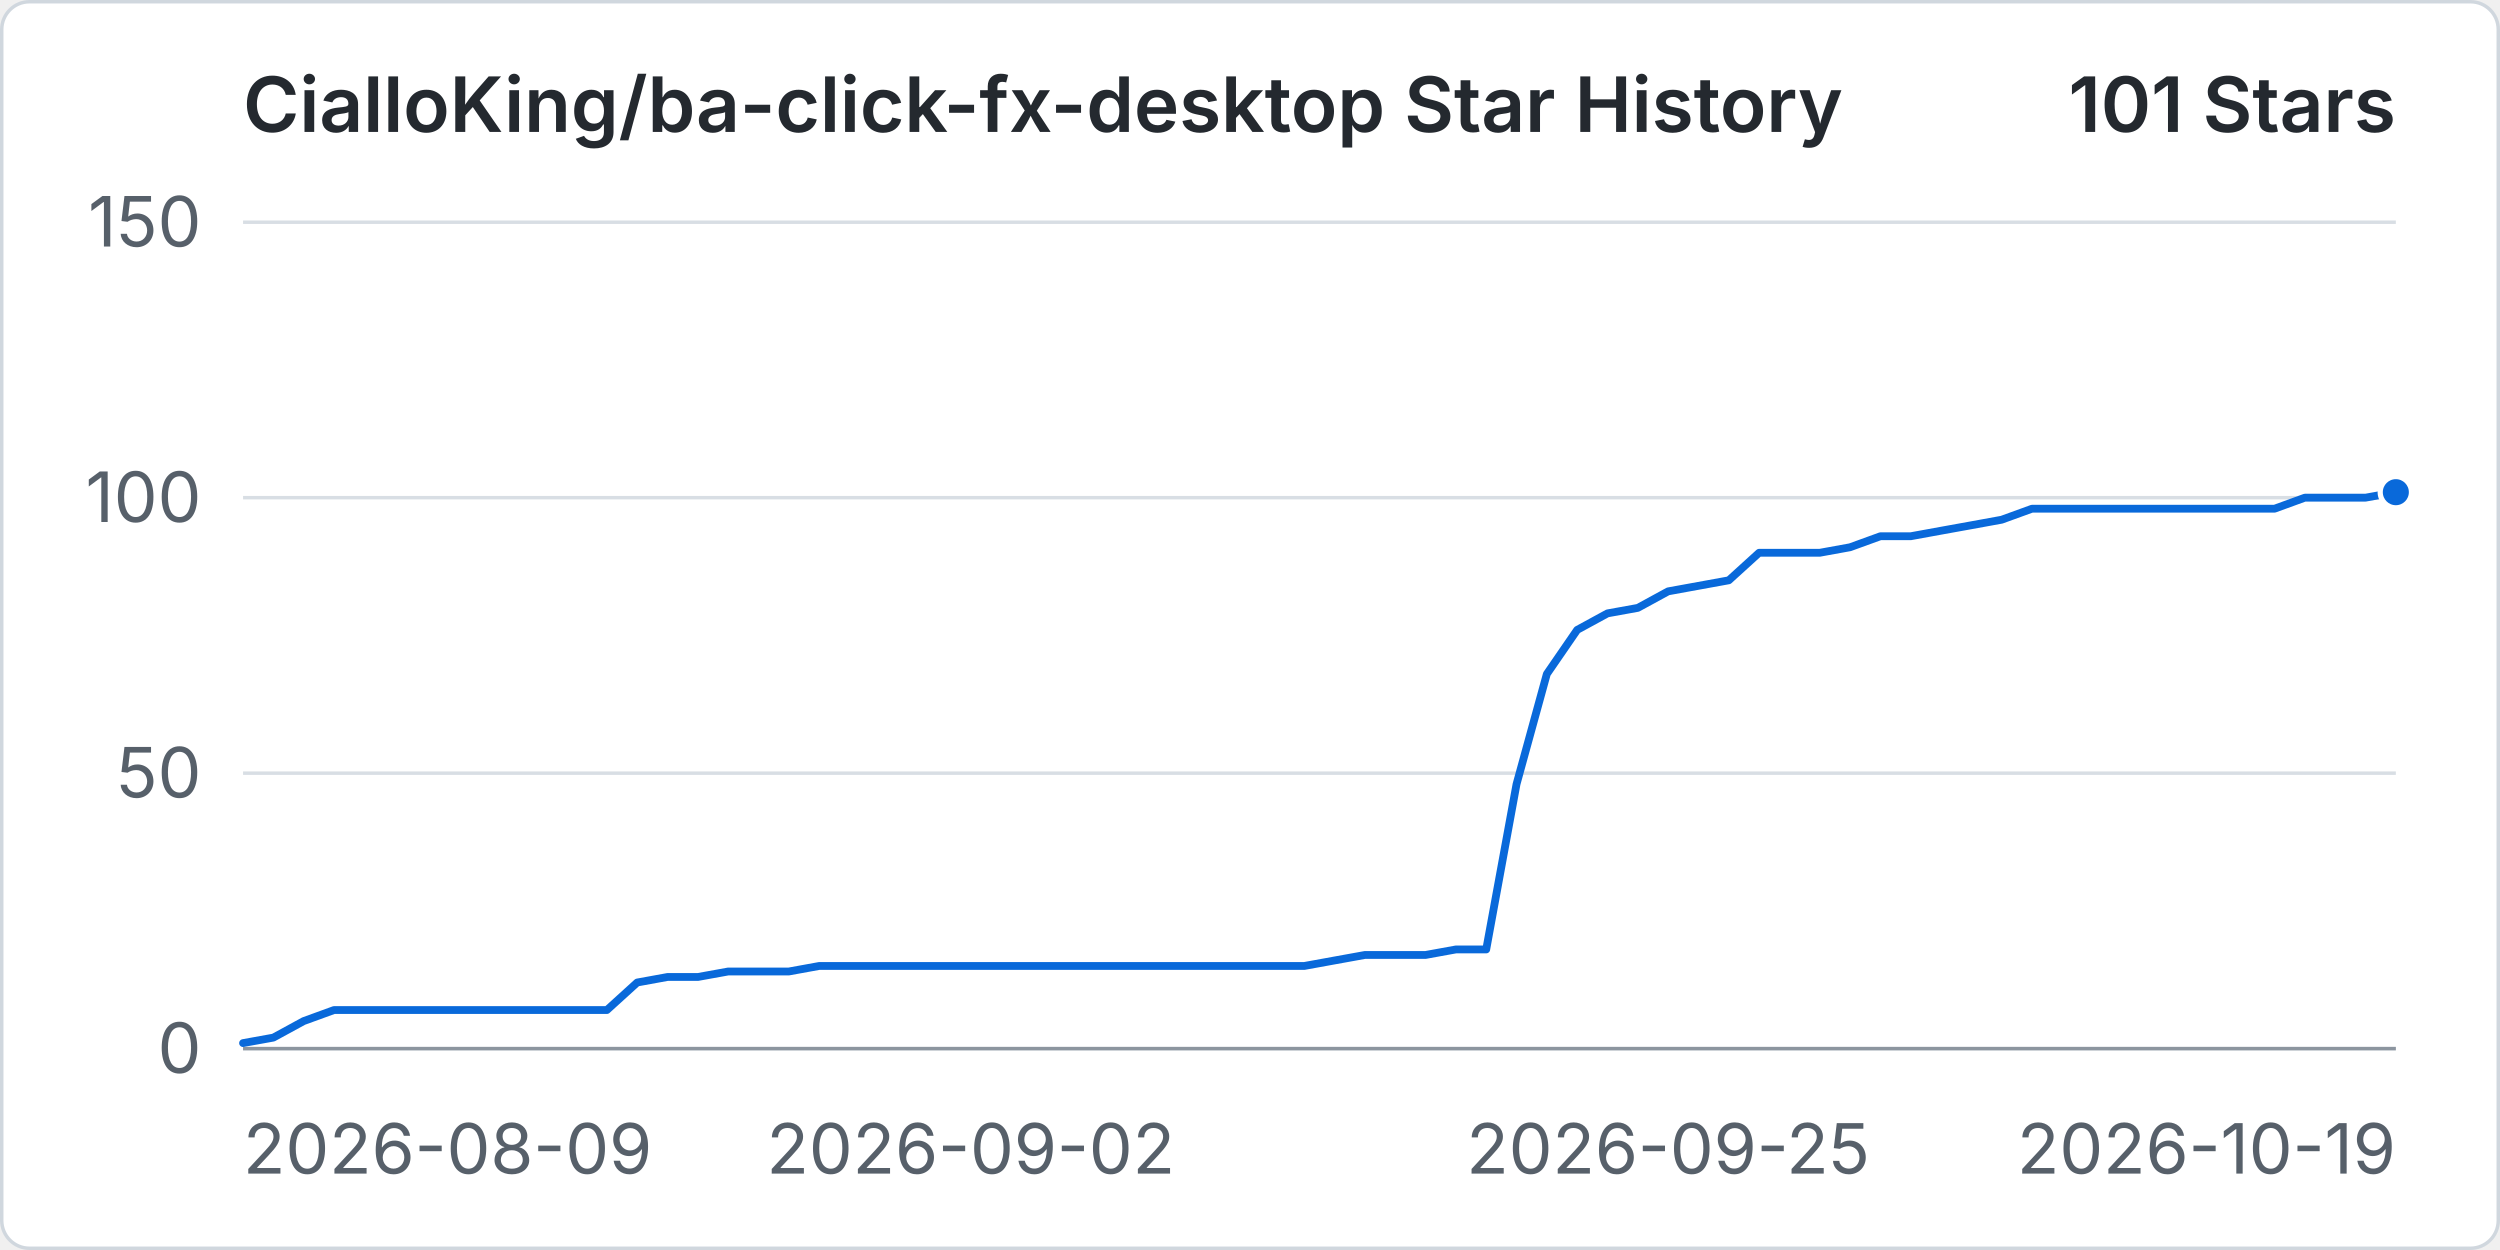
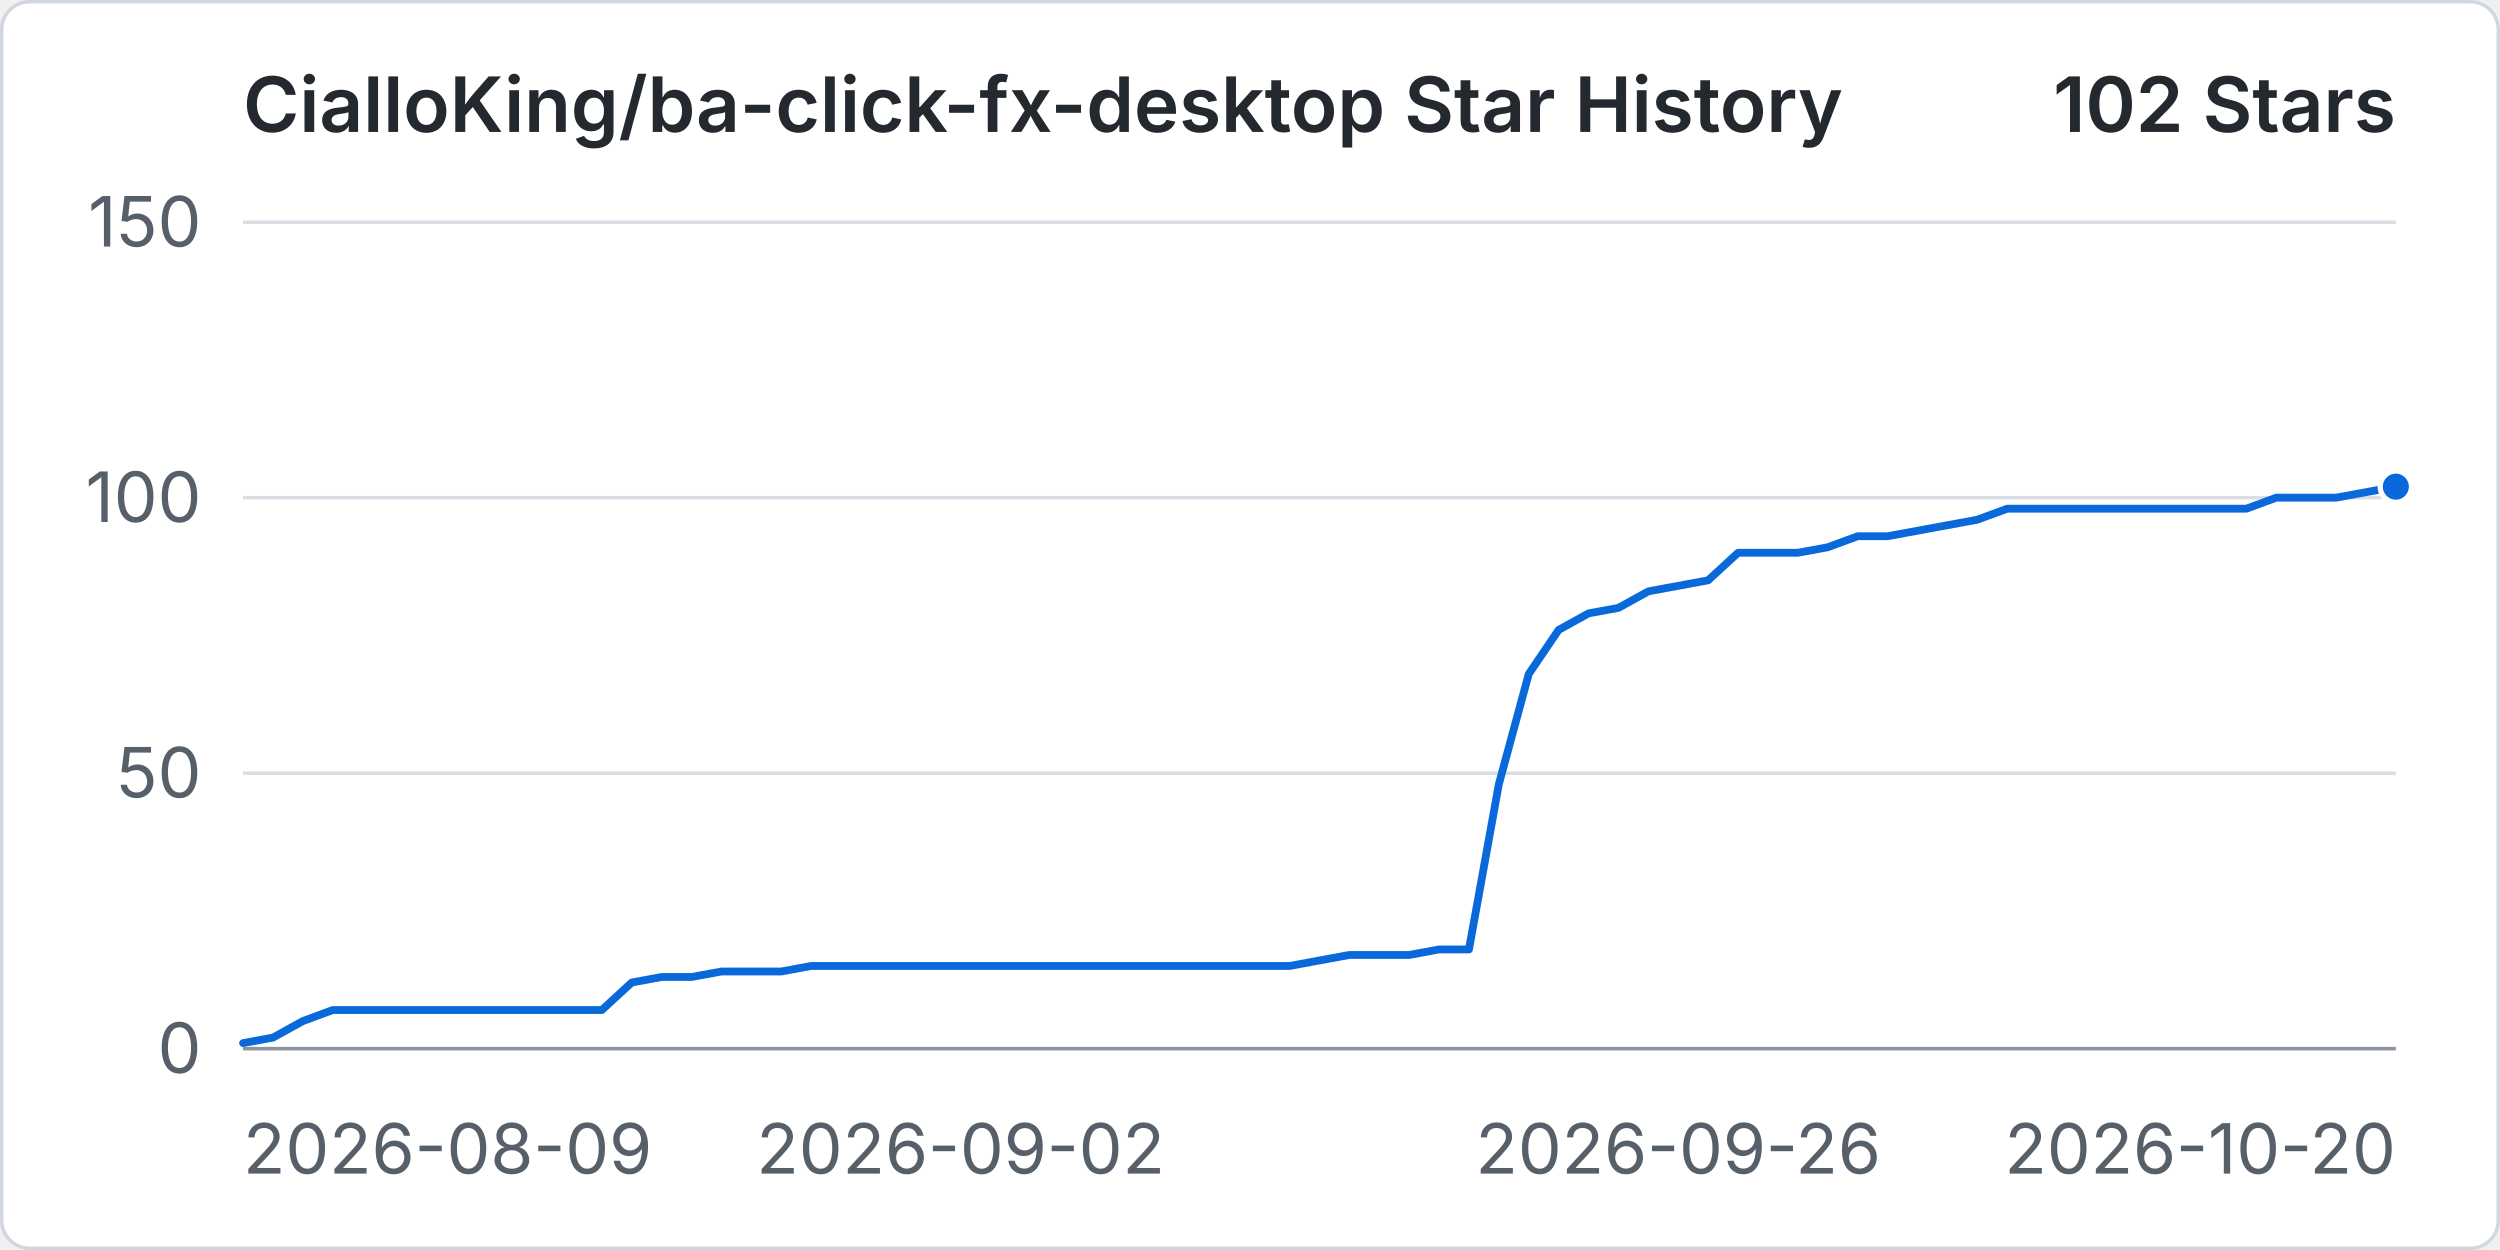
<svg xmlns="http://www.w3.org/2000/svg" width="960" height="480" viewBox="0 0 720 360" role="img" aria-labelledby="title desc">
  <rect x="0.5" y="0.5" width="719" height="359" rx="8" fill="#ffffff" stroke="#d0d7de" />
  <text x="70" y="38" fill="#24292f" font-family="-apple-system, BlinkMacSystemFont, 'Segoe UI', sans-serif" font-size="22" font-weight="600">CialloKing/ba-click-fx-desktop Star History</text>
-   <text x="690" y="38" text-anchor="end" fill="#24292f" font-family="-apple-system, BlinkMacSystemFont, 'Segoe UI', sans-serif" font-size="22" font-weight="600">101 Stars</text>
+   <text x="690" y="38" text-anchor="end" fill="#24292f" font-family="-apple-system, BlinkMacSystemFont, 'Segoe UI', sans-serif" font-size="22" font-weight="600">102 Stars</text>
  <line x1="70" y1="302" x2="690" y2="302" stroke="#d8dee4" stroke-width="1" />
  <text x="58" y="309" text-anchor="end" fill="#57606a" font-family="-apple-system, BlinkMacSystemFont, 'Segoe UI', sans-serif" font-size="20">0</text>
  <line x1="70" y1="222.67" x2="690" y2="222.67" stroke="#d8dee4" stroke-width="1" />
  <text x="58" y="229.67" text-anchor="end" fill="#57606a" font-family="-apple-system, BlinkMacSystemFont, 'Segoe UI', sans-serif" font-size="20">50</text>
  <line x1="70" y1="143.33" x2="690" y2="143.33" stroke="#d8dee4" stroke-width="1" />
  <text x="58" y="150.33" text-anchor="end" fill="#57606a" font-family="-apple-system, BlinkMacSystemFont, 'Segoe UI', sans-serif" font-size="20">100</text>
  <line x1="70" y1="64" x2="690" y2="64" stroke="#d8dee4" stroke-width="1" />
  <text x="58" y="71" text-anchor="end" fill="#57606a" font-family="-apple-system, BlinkMacSystemFont, 'Segoe UI', sans-serif" font-size="20">150</text>
  <line x1="70" y1="302" x2="690" y2="302" stroke="#8c959f" stroke-width="1" />
  <text x="70" y="338" text-anchor="start" fill="#57606a" font-family="-apple-system, BlinkMacSystemFont, 'Segoe UI', sans-serif" font-size="20">2026-08-09</text>
-   <text x="279.58" y="338" text-anchor="middle" fill="#57606a" font-family="-apple-system, BlinkMacSystemFont, 'Segoe UI', sans-serif" font-size="20">2026-09-02</text>
-   <text x="480.42" y="338" text-anchor="middle" fill="#57606a" font-family="-apple-system, BlinkMacSystemFont, 'Segoe UI', sans-serif" font-size="20">2026-09-25</text>
-   <text x="690" y="338" text-anchor="end" fill="#57606a" font-family="-apple-system, BlinkMacSystemFont, 'Segoe UI', sans-serif" font-size="20">2026-10-19</text>
-   <path data-series="stars" d="M 70 300.41 L 78.73 298.83 L 87.46 294.07 L 96.2 290.89 L 104.93 290.89 L 113.66 290.89 L 122.39 290.89 L 131.13 290.89 L 139.86 290.89 L 148.59 290.89 L 157.32 290.89 L 166.06 290.89 L 174.79 290.89 L 183.52 282.96 L 192.25 281.37 L 200.99 281.37 L 209.72 279.79 L 218.45 279.79 L 227.18 279.79 L 235.92 278.2 L 244.65 278.2 L 253.38 278.2 L 262.11 278.2 L 270.85 278.2 L 279.58 278.2 L 288.31 278.2 L 297.04 278.2 L 305.77 278.2 L 314.51 278.2 L 323.24 278.2 L 331.97 278.2 L 340.7 278.2 L 349.44 278.2 L 358.17 278.2 L 366.9 278.2 L 375.63 278.2 L 384.37 276.61 L 393.1 275.03 L 401.83 275.03 L 410.56 275.03 L 419.3 273.44 L 428.03 273.44 L 436.76 225.84 L 445.49 194.11 L 454.23 181.41 L 462.96 176.65 L 471.69 175.07 L 480.42 170.31 L 489.15 168.72 L 497.89 167.13 L 506.62 159.2 L 515.35 159.2 L 524.08 159.2 L 532.82 157.61 L 541.55 154.44 L 550.28 154.44 L 559.01 152.85 L 567.75 151.27 L 576.48 149.68 L 585.21 146.51 L 593.94 146.51 L 602.68 146.51 L 611.41 146.51 L 620.14 146.51 L 628.87 146.51 L 637.61 146.51 L 646.34 146.51 L 655.07 146.51 L 663.8 143.33 L 672.54 143.33 L 681.27 143.33 L 690 141.75" fill="none" stroke="#0969da" stroke-width="3" stroke-linecap="round" stroke-linejoin="round" vector-effect="non-scaling-stroke" />
-   <circle data-series="stars" cx="690" cy="141.75" r="4.5" fill="#0969da" stroke="#ffffff" stroke-width="2" vector-effect="non-scaling-stroke" />
+   <text x="276.67" y="338" text-anchor="middle" fill="#57606a" font-family="-apple-system, BlinkMacSystemFont, 'Segoe UI', sans-serif" font-size="20">2026-09-02</text>
+   <text x="483.33" y="338" text-anchor="middle" fill="#57606a" font-family="-apple-system, BlinkMacSystemFont, 'Segoe UI', sans-serif" font-size="20">2026-09-26</text>
+   <text x="690" y="338" text-anchor="end" fill="#57606a" font-family="-apple-system, BlinkMacSystemFont, 'Segoe UI', sans-serif" font-size="20">2026-10-20</text>
+   <path data-series="stars" d="M 70 300.41 L 78.61 298.83 L 87.22 294.07 L 95.83 290.89 L 104.44 290.89 L 113.06 290.89 L 121.67 290.89 L 130.28 290.89 L 138.89 290.89 L 147.5 290.89 L 156.11 290.89 L 164.72 290.89 L 173.33 290.89 L 181.94 282.96 L 190.56 281.37 L 199.17 281.37 L 207.78 279.79 L 216.39 279.79 L 225 279.79 L 233.61 278.2 L 242.22 278.2 L 250.83 278.2 L 259.44 278.2 L 268.06 278.2 L 276.67 278.2 L 285.28 278.2 L 293.89 278.2 L 302.5 278.2 L 311.11 278.2 L 319.72 278.2 L 328.33 278.2 L 336.94 278.2 L 345.56 278.2 L 354.17 278.2 L 362.78 278.2 L 371.39 278.2 L 380 276.61 L 388.61 275.03 L 397.22 275.03 L 405.83 275.03 L 414.44 273.44 L 423.06 273.44 L 431.67 225.84 L 440.28 194.11 L 448.89 181.41 L 457.5 176.65 L 466.11 175.07 L 474.72 170.31 L 483.33 168.72 L 491.94 167.13 L 500.56 159.2 L 509.17 159.2 L 517.78 159.2 L 526.39 157.61 L 535 154.44 L 543.61 154.44 L 552.22 152.85 L 560.83 151.27 L 569.44 149.68 L 578.06 146.51 L 586.67 146.51 L 595.28 146.51 L 603.89 146.51 L 612.5 146.51 L 621.11 146.51 L 629.72 146.51 L 638.33 146.51 L 646.94 146.51 L 655.56 143.33 L 664.17 143.33 L 672.78 143.33 L 681.39 141.75 L 690 140.16" fill="none" stroke="#0969da" stroke-width="3" stroke-linecap="round" stroke-linejoin="round" vector-effect="non-scaling-stroke" />
+   <circle data-series="stars" cx="690" cy="140.16" r="4.5" fill="#0969da" stroke="#ffffff" stroke-width="2" vector-effect="non-scaling-stroke" />
</svg>
